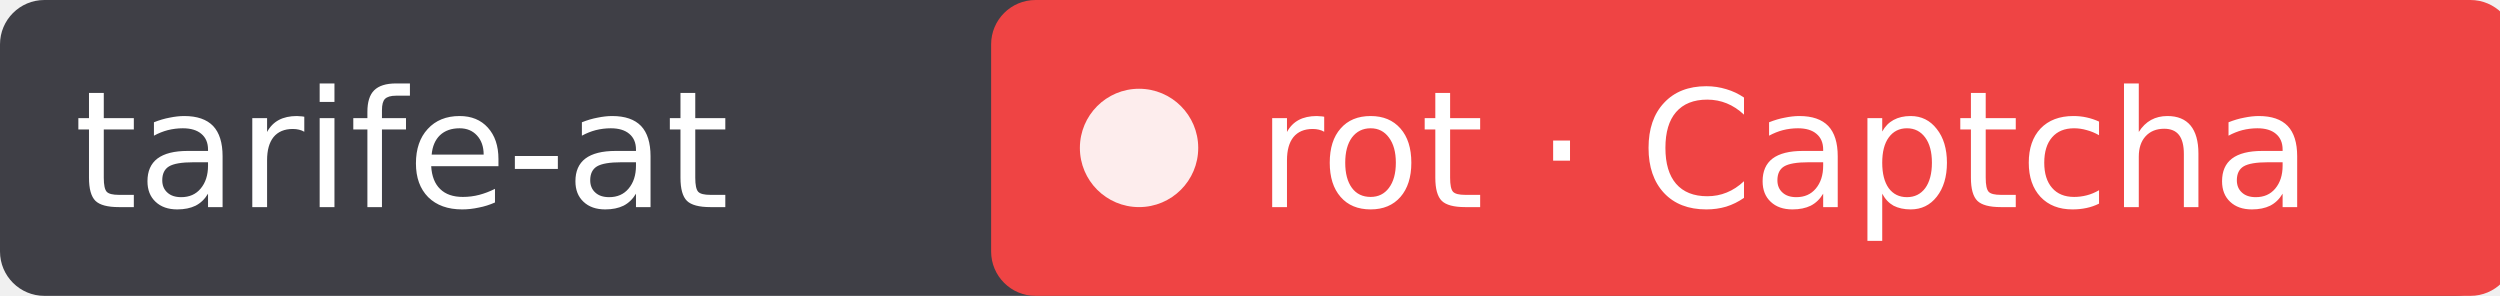
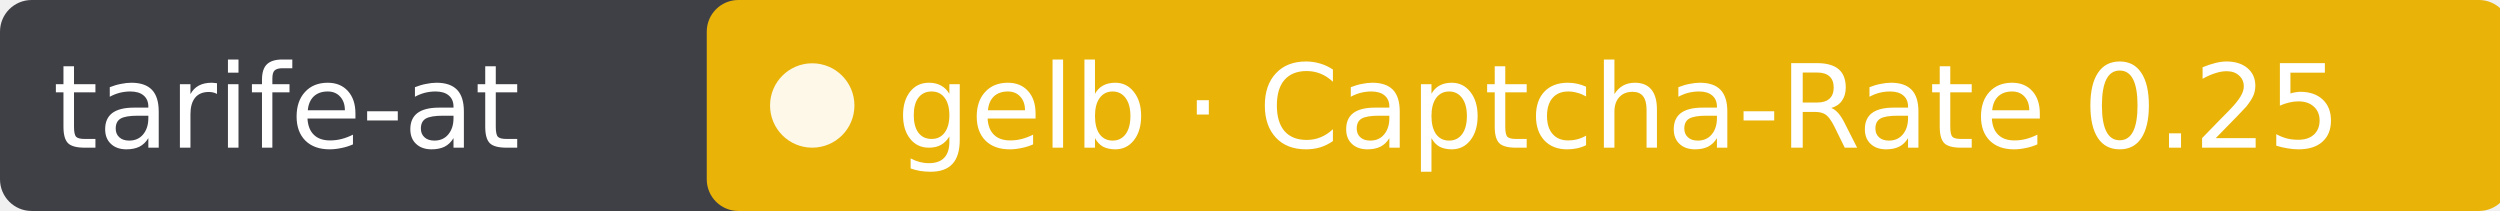
- <svg xmlns="http://www.w3.org/2000/svg" width="169" height="20" role="img" aria-label="tarife-at: rot · Captcha">
-   <rect width="169" height="20" rx="3" fill="#3f3f46" />
-   <rect x="67" width="103" height="20" rx="3" fill="#ef4444" />
+ <svg xmlns="http://www.w3.org/2000/svg" width="237" height="20" role="img" aria-label="tarife-at: gelb · Captcha-Rate 0.25">
+   <rect width="237" height="20" rx="3" fill="#3f3f46" />
+   <rect x="67" width="171" height="20" rx="3" fill="#eab308" />
  <circle cx="77" cy="10" r="4" fill="#fff" fill-opacity=".9" />
  <g fill="#fff" font-family="Verdana,DejaVu Sans,sans-serif" font-size="11">
    <text x="5" y="14">tarife-at</text>
-     <text x="85" y="14">rot · Captcha</text>
+     <text x="85" y="14">gelb · Captcha-Rate 0.25</text>
  </g>
</svg>
